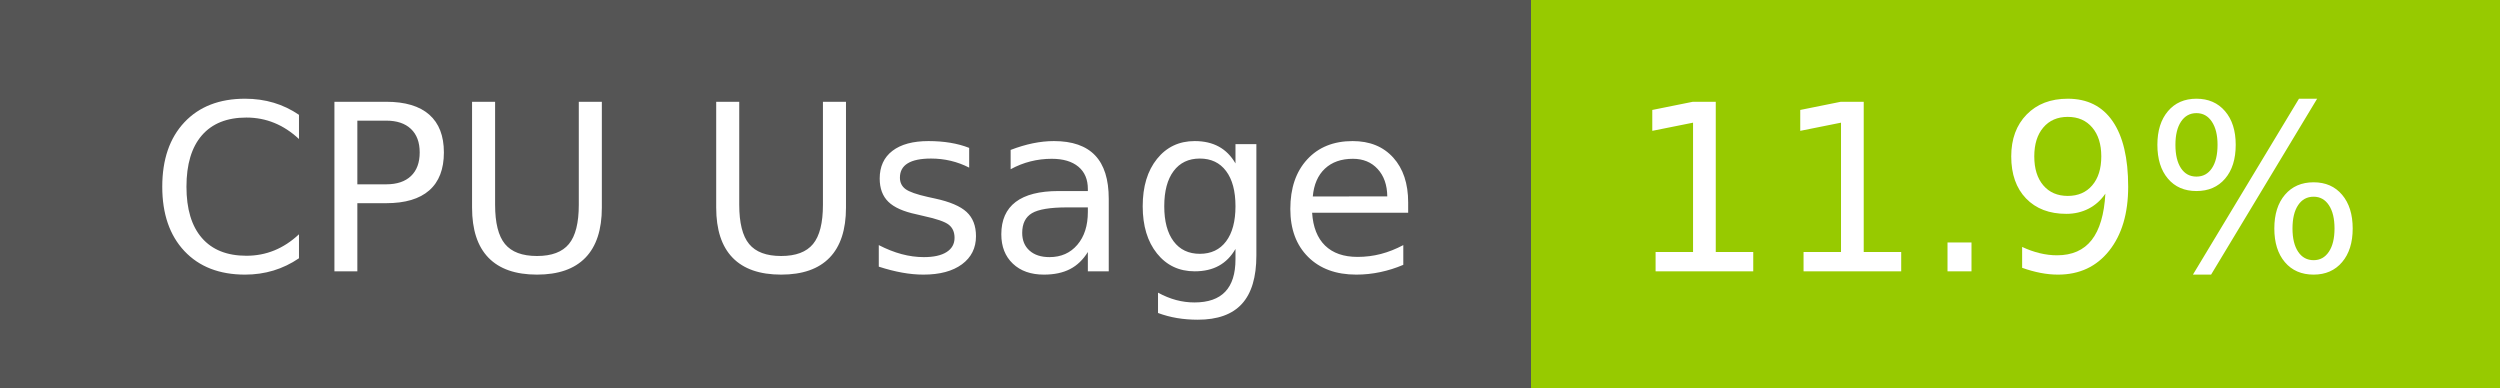
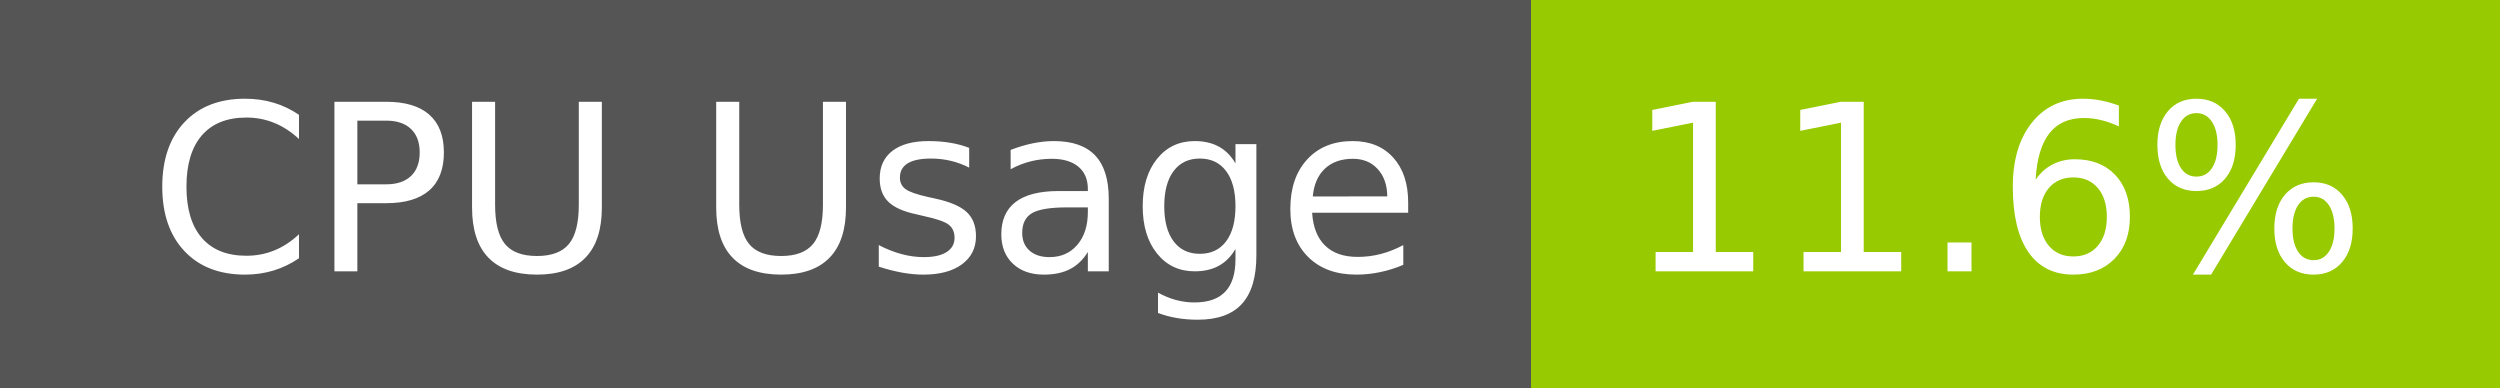
- <svg xmlns="http://www.w3.org/2000/svg" width="129" height="20" role="img" aria-label="CPU Usage: 11.9%">
+ <svg xmlns="http://www.w3.org/2000/svg" width="129" height="20" role="img" aria-label="CPU Usage: 11.6%">
  <g shape-rendering="crispEdges">
    <rect width="79" height="20" fill="#555" />
    <rect x="79" width="50" height="20" fill="#97ca00" />
  </g>
  <g fill="#fff" text-anchor="middle" font-family="Verdana,Geneva,DejaVu Sans,sans-serif" text-rendering="geometricPrecision" font-size="120">
    <text x="405" y="140" transform="scale(.1)" fill="#fff" textLength="665">CPU Usage</text>
-     <text x="1030" y="140" transform="scale(.1)" fill="#fff" textLength="390">11.9%</text>
+     <text x="1030" y="140" transform="scale(.1)" fill="#fff" textLength="390">11.6%</text>
  </g>
</svg>
